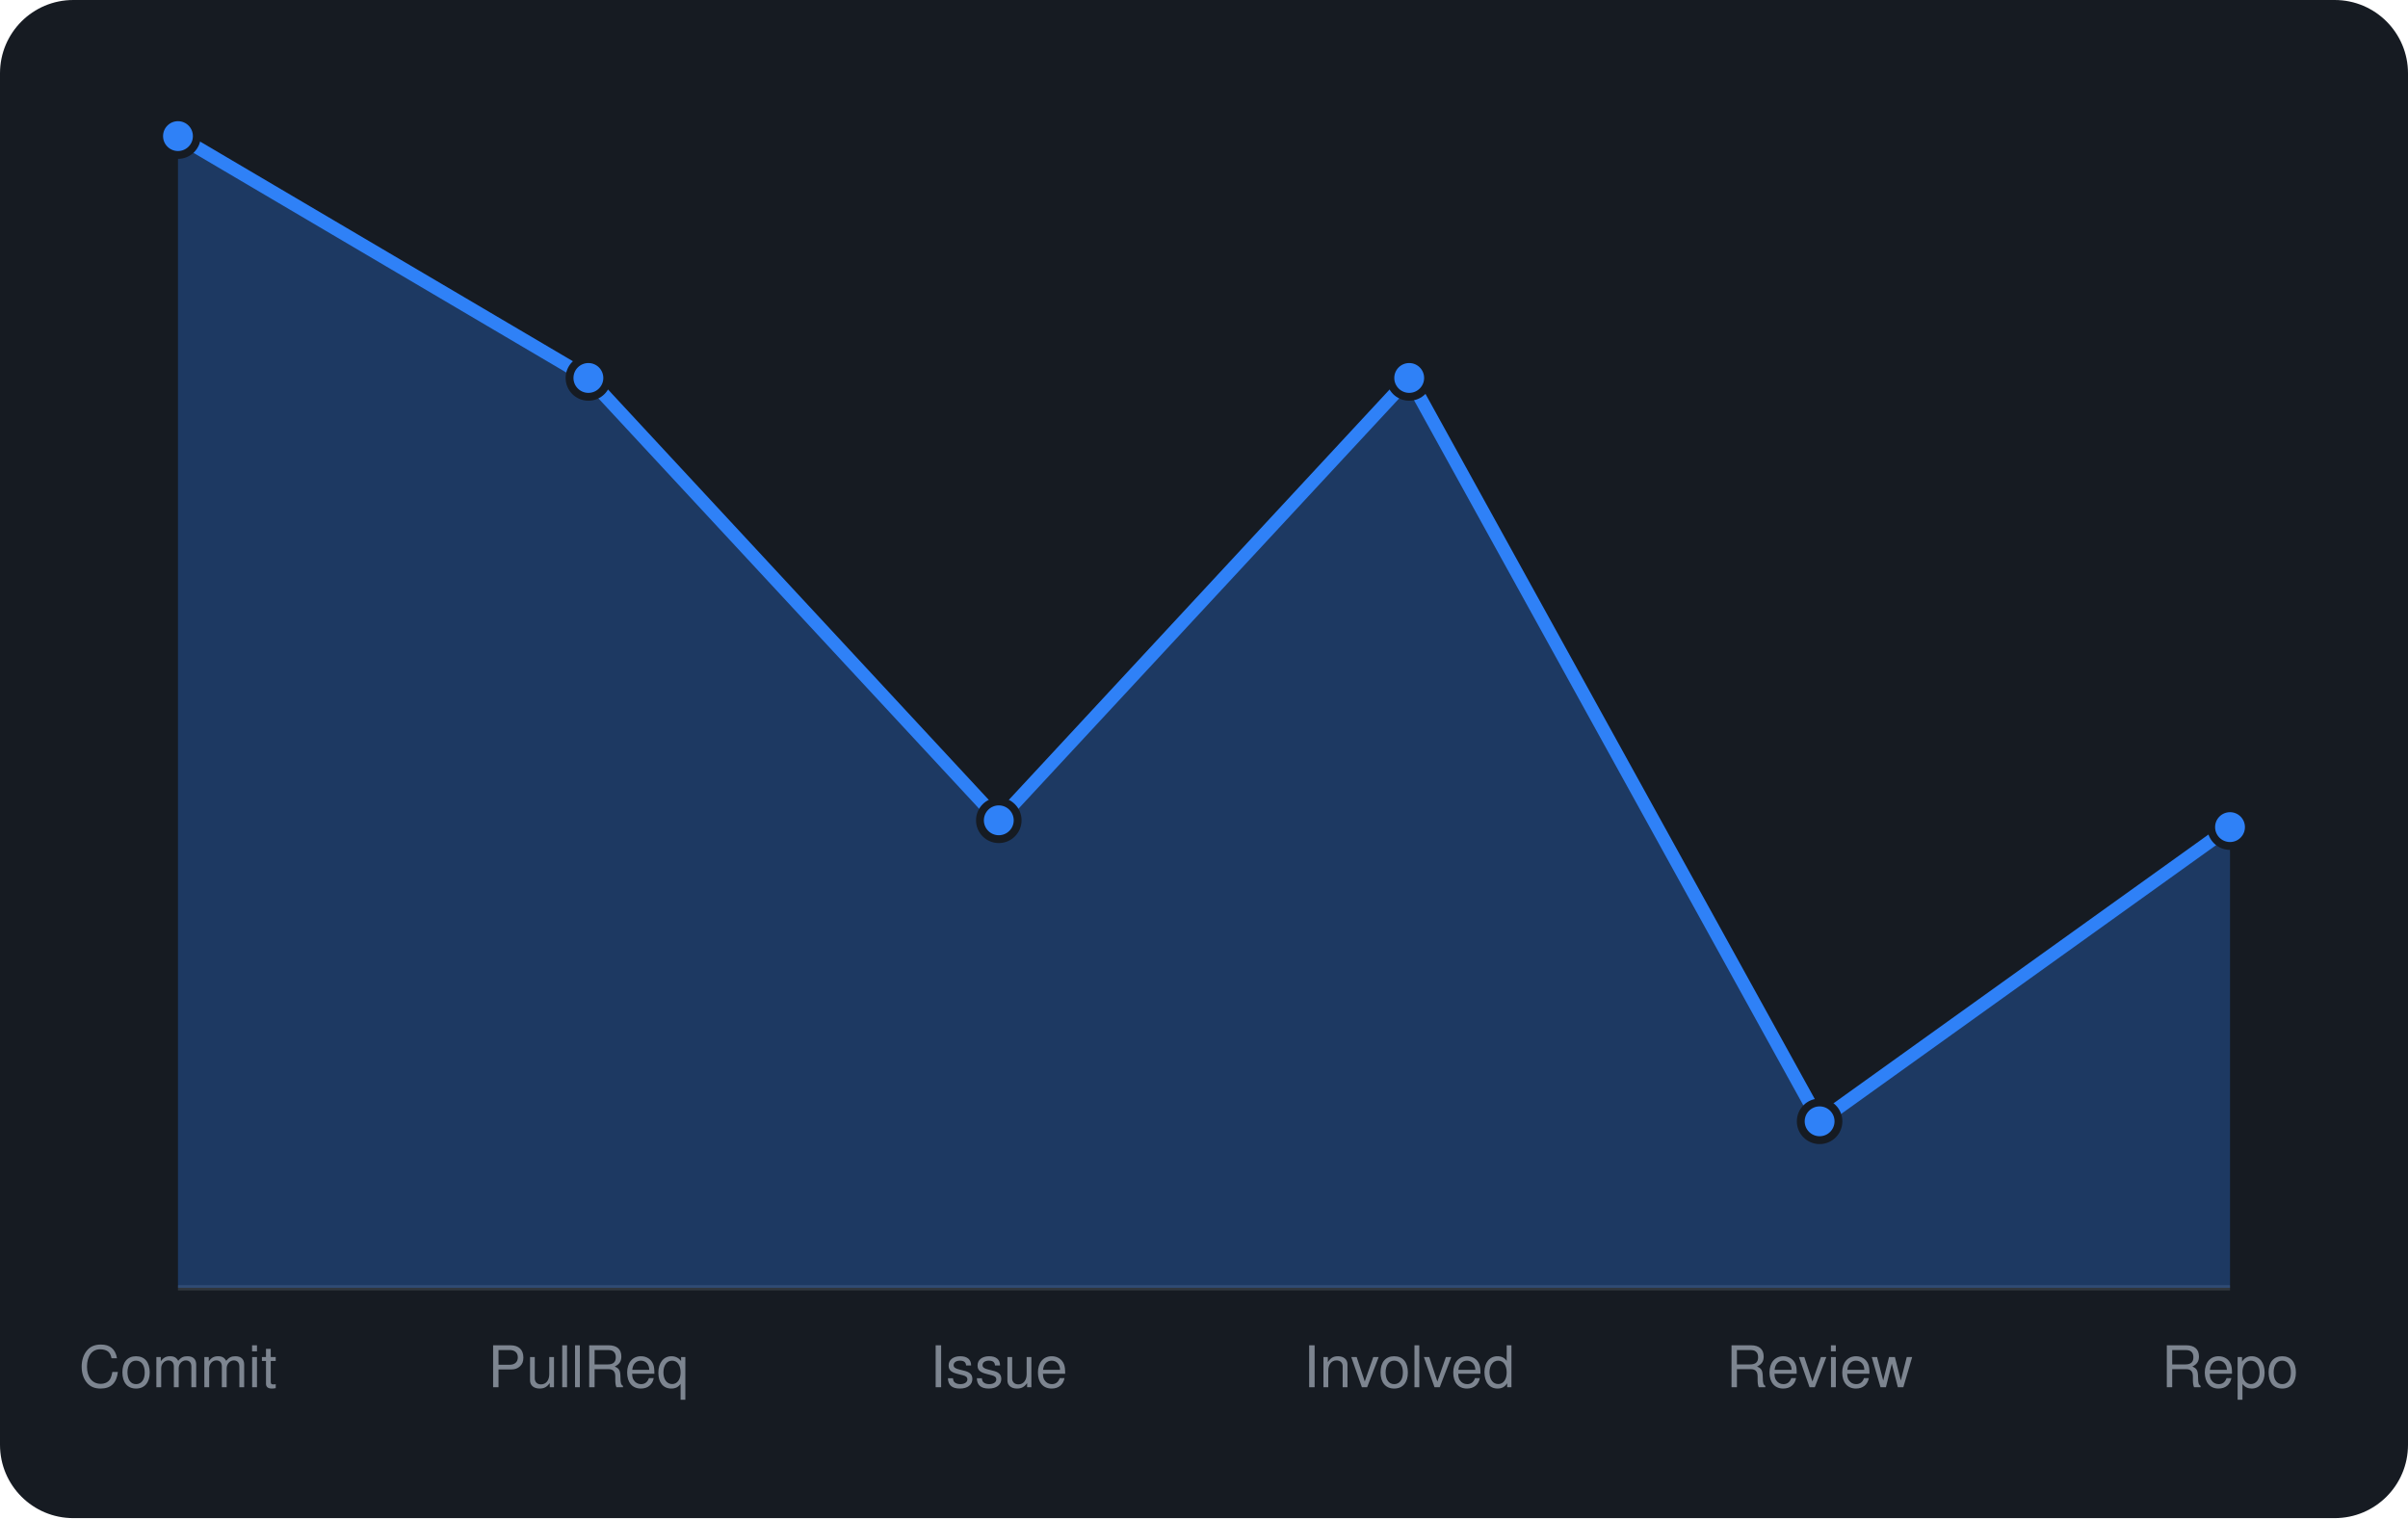
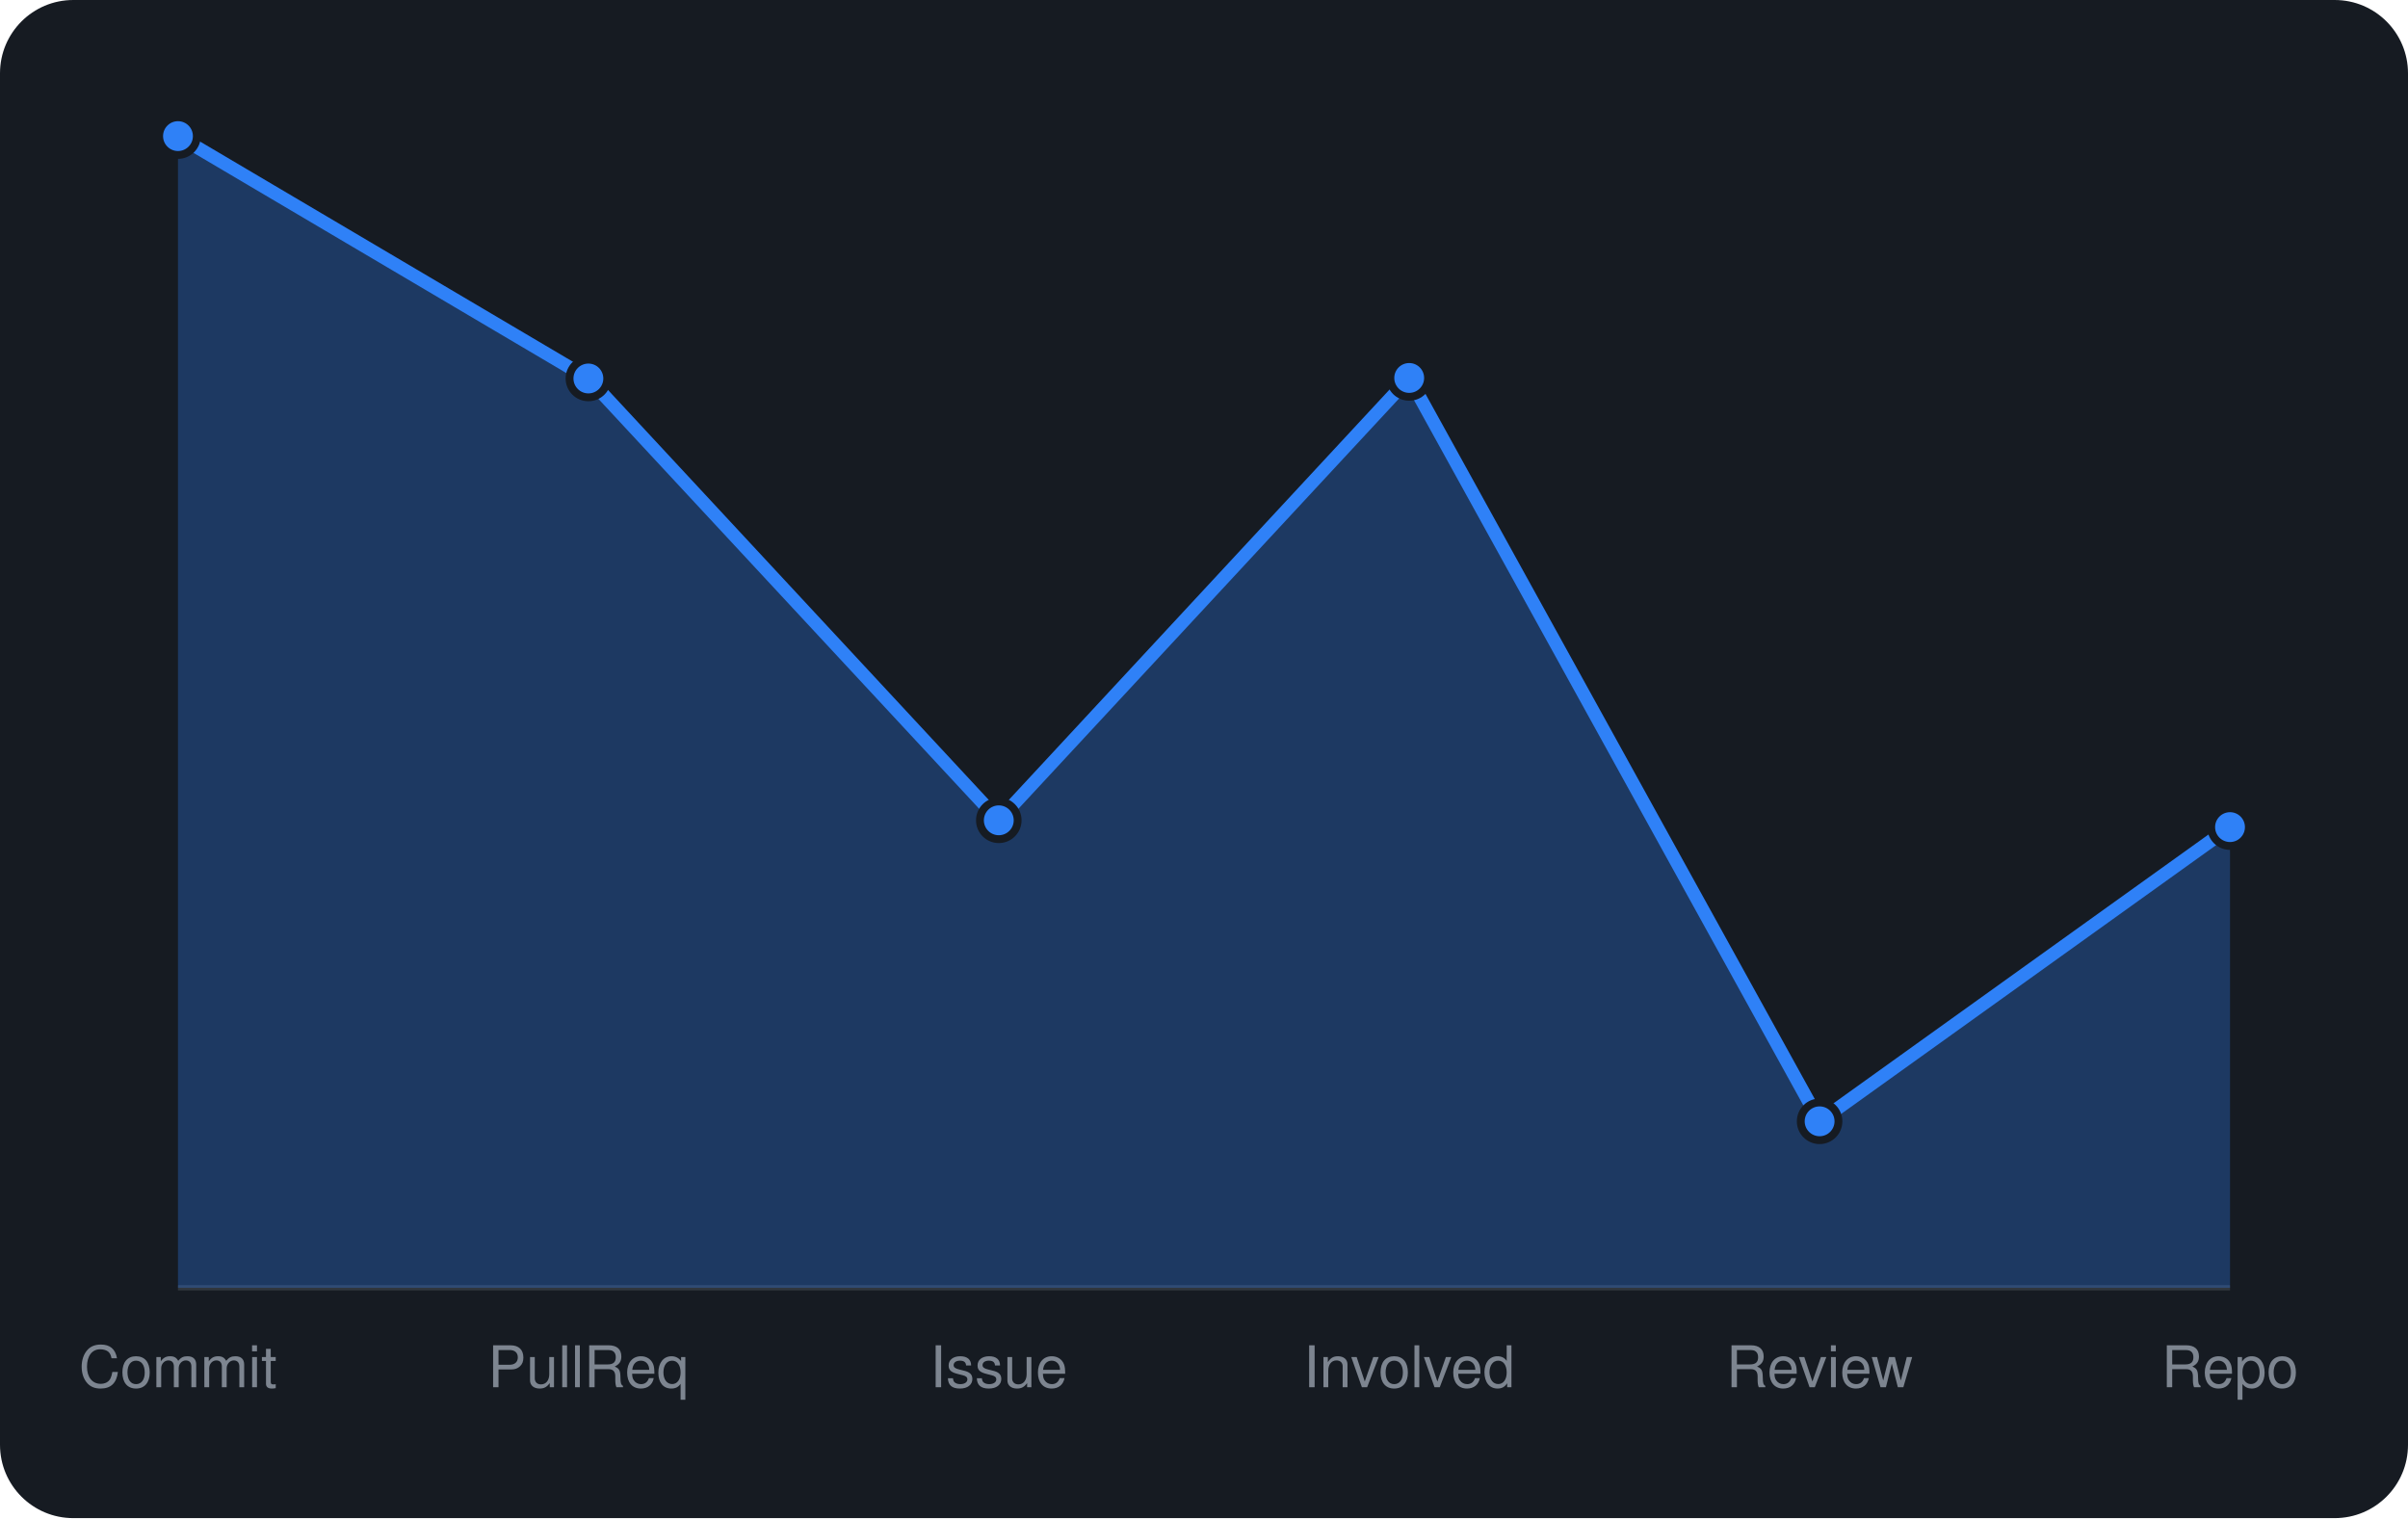
<svg xmlns="http://www.w3.org/2000/svg" viewBox="0 0 460 290" width="460" height="290" font-family="-apple-system,BlinkMacSystemFont,'Segoe UI',Helvetica,Arial,sans-serif">
  <rect width="460" height="290" rx="14" fill="#161b22" />
  <line x1="34" y1="246" x2="426" y2="246" stroke="#30363d" />
-   <path d="M34.0 246 L34.0 26.0L112.4 72.2L190.8 156.7L269.2 72.2L347.6 214.2L426.0 158.0 L426.0 246 Z" fill="rgba(47,129,247,0.3)" />
-   <path d="M34.0 26.0L112.4 72.2L190.8 156.7L269.2 72.2L347.6 214.2L426.0 158.0" fill="none" stroke="#2f81f7" stroke-width="2.5" stroke-linejoin="round" />
+   <path d="M34.0 246 L34.0 26.0L112.4 72.3L190.8 156.7L269.2 72.2L347.6 214.2L426.0 158.0 L426.0 246 Z" fill="rgba(47,129,247,0.3)" />
+   <path d="M34.0 26.0L112.4 72.3L190.8 156.7L269.2 72.2L347.6 214.2L426.0 158.0" fill="none" stroke="#2f81f7" stroke-width="2.5" stroke-linejoin="round" />
  <circle cx="34.0" cy="26.0" r="3.6" fill="#2f81f7" stroke="#161b22" stroke-width="1.5" />
-   <circle cx="112.4" cy="72.2" r="3.6" fill="#2f81f7" stroke="#161b22" stroke-width="1.5" />
+   <circle cx="112.4" cy="72.3" r="3.6" fill="#2f81f7" stroke="#161b22" stroke-width="1.5" />
  <circle cx="190.8" cy="156.7" r="3.6" fill="#2f81f7" stroke="#161b22" stroke-width="1.5" />
  <circle cx="269.2" cy="72.2" r="3.6" fill="#2f81f7" stroke="#161b22" stroke-width="1.5" />
  <circle cx="347.6" cy="214.2" r="3.6" fill="#2f81f7" stroke="#161b22" stroke-width="1.5" />
  <circle cx="426.0" cy="158.0" r="3.6" fill="#2f81f7" stroke="#161b22" stroke-width="1.5" />
  <text x="34.0" y="265" text-anchor="middle" font-size="11" fill="#7d8590">Commit</text>
  <text x="112.4" y="265" text-anchor="middle" font-size="11" fill="#7d8590">PullReq</text>
  <text x="190.8" y="265" text-anchor="middle" font-size="11" fill="#7d8590">Issue</text>
  <text x="269.2" y="265" text-anchor="middle" font-size="11" fill="#7d8590">Involved</text>
  <text x="347.6" y="265" text-anchor="middle" font-size="11" fill="#7d8590">Review</text>
  <text x="426.0" y="265" text-anchor="middle" font-size="11" fill="#7d8590">Repo</text>
</svg>
